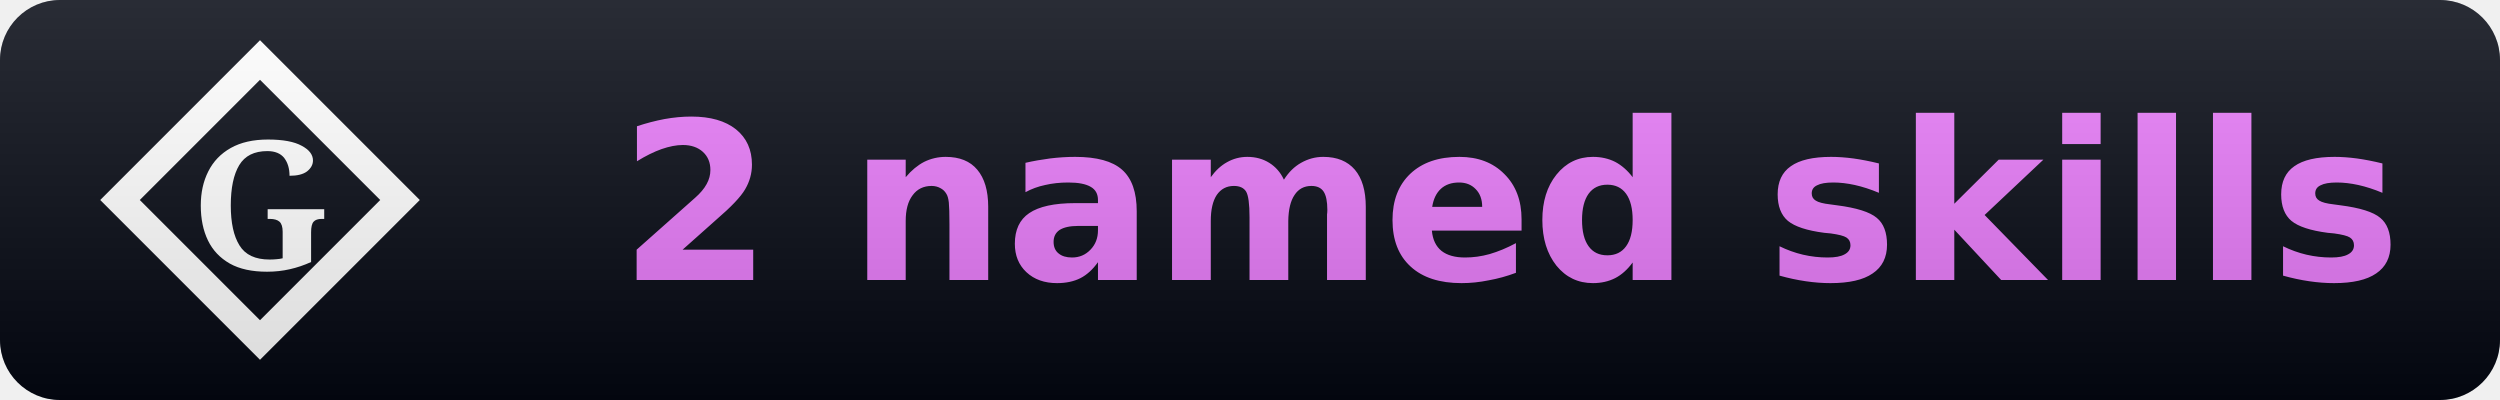
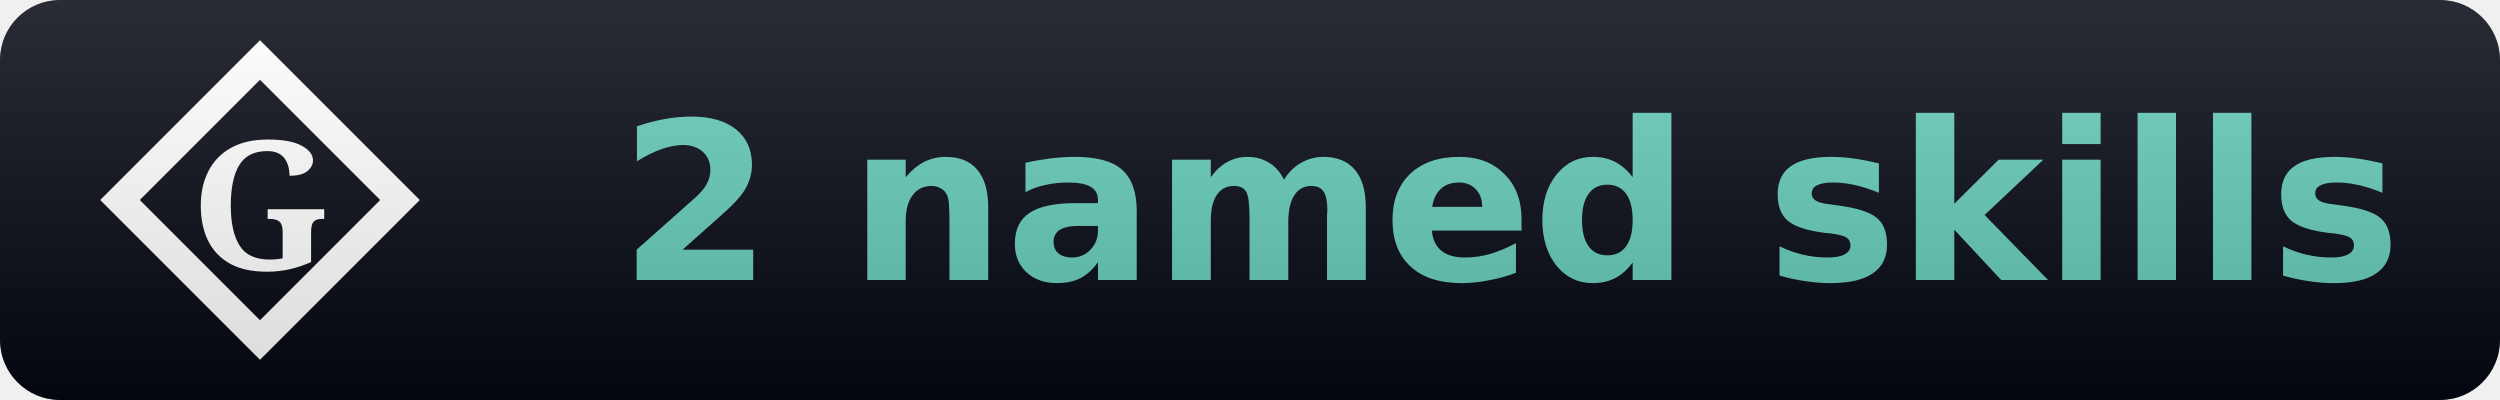
<svg xmlns="http://www.w3.org/2000/svg" width="125" height="20" viewBox="0 0 125 20" role="img" aria-label="Gaia: 2 named skills">
  <linearGradient id="s" x2="0" y2="100%">
    <stop offset="0" stop-color="#fff" stop-opacity=".15" />
    <stop offset="1" stop-opacity=".15" />
  </linearGradient>
  <clipPath id="r">
    <rect width="125" height="20" rx="3" fill="#fff" />
  </clipPath>
  <g clip-path="url(#r)">
    <rect width="26" height="20" fill="#030712" />
    <rect x="26" width="99" height="20" fill="#030712" />
    <path d="M 13 3 L 20 10 L 13 17 L 6 10 Z" fill="none" stroke="#ffffff" stroke-width="1.4" stroke-linejoin="miter" />
    <text x="13" y="10" font-family="EB Garamond, Georgia, serif" font-weight="600" font-size="9" fill="#ffffff" text-anchor="middle" dominant-baseline="central">G</text>
    <text x="75.5" y="14" font-family="Verdana,DejaVu Sans,sans-serif" font-size="11" font-weight="700" text-anchor="middle">
-       <tspan fill="#e879f9">2 named skills</tspan>
+       <tspan fill="#63cab7">2 named skills</tspan>
    </text>
    <rect width="125" height="20" fill="url(#s)" />
  </g>
</svg>
